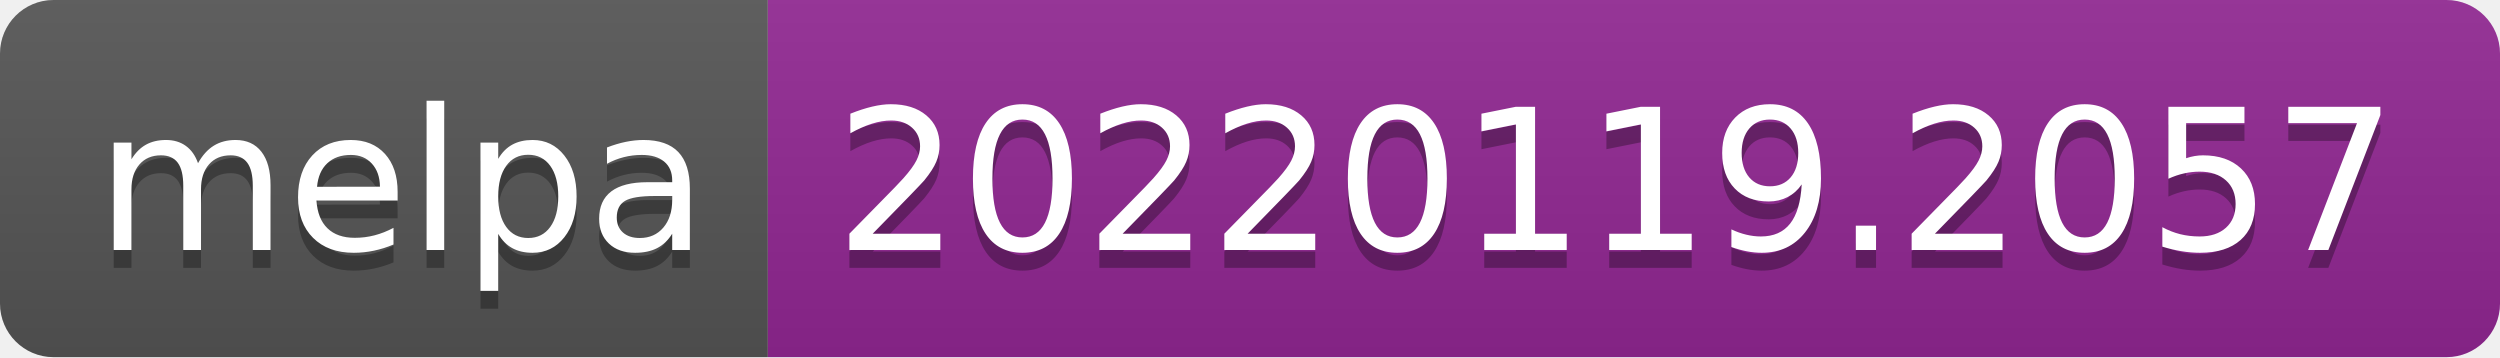
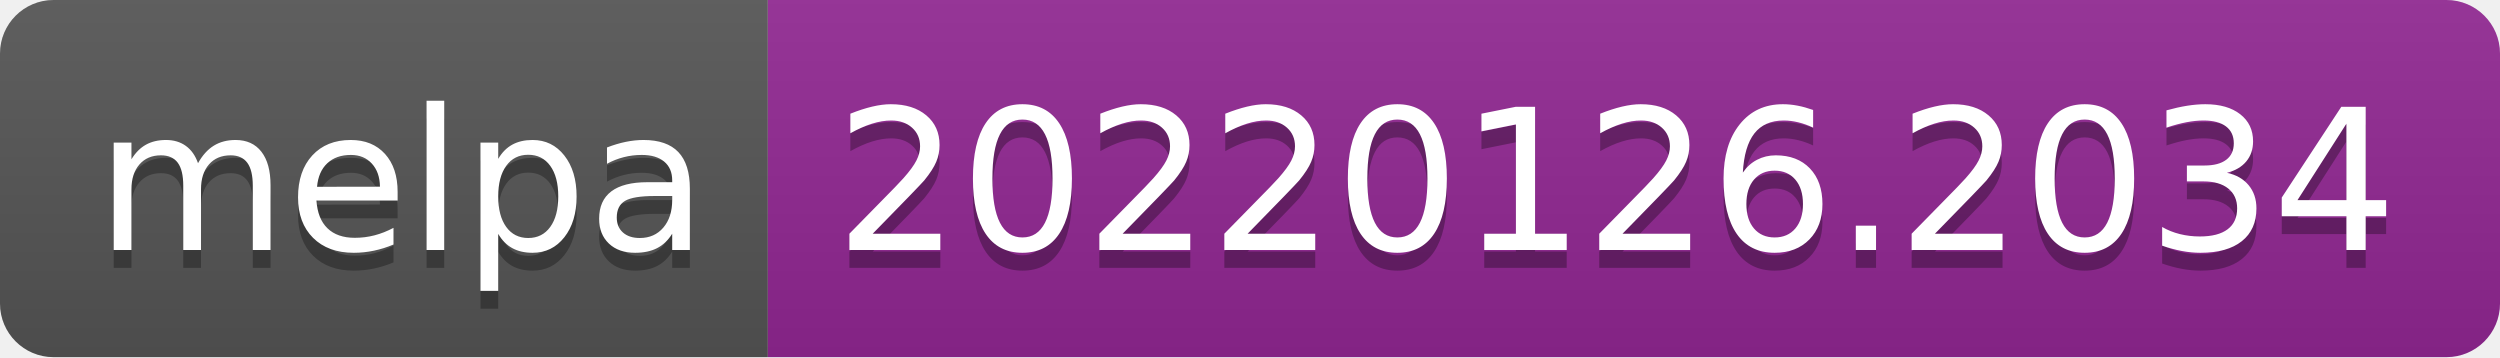
- <svg xmlns="http://www.w3.org/2000/svg" width="140" height="20" role="img" aria-label="melpa: 20220119.2057">
+ <svg xmlns="http://www.w3.org/2000/svg" width="140" height="20" role="img" aria-label="melpa: 20220126.2034">
  <linearGradient id="s" x2="0" y2="100%">
    <stop offset="0" stop-color="#bbb" stop-opacity=".1" />
    <stop offset="1" stop-opacity=".1" />
  </linearGradient>
  <clipPath id="r">
    <rect width="140" height="20" rx="3" fill="#fff" />
  </clipPath>
  <g clip-path="url(#r)">
    <rect width="43" height="20" fill="#555" />
    <rect x="43" width="97" height="20" fill="#922793" />
    <rect width="140" height="20" fill="url(#s)" />
  </g>
  <g fill="#fff" text-anchor="middle" font-family="Verdana,Geneva,DejaVu Sans,sans-serif" text-rendering="geometricPrecision" font-size="110">
    <text aria-hidden="true" x="225" y="150" fill="#010101" fill-opacity=".3" transform="scale(.1)" textLength="330">melpa</text>
    <text x="225" y="140" transform="scale(.1)" fill="#fff" textLength="330">melpa</text>
-     <text aria-hidden="true" x="905" y="150" fill="#010101" fill-opacity=".3" transform="scale(.1)" textLength="870">20220119.2057</text>
-     <text x="905" y="140" transform="scale(.1)" fill="#fff" textLength="870">20220119.2057</text>
+     <text aria-hidden="true" x="905" y="150" fill="#010101" fill-opacity=".3" transform="scale(.1)" textLength="870">20220126.2034</text>
+     <text x="905" y="140" transform="scale(.1)" fill="#fff" textLength="870">20220126.2034</text>
  </g>
</svg>
